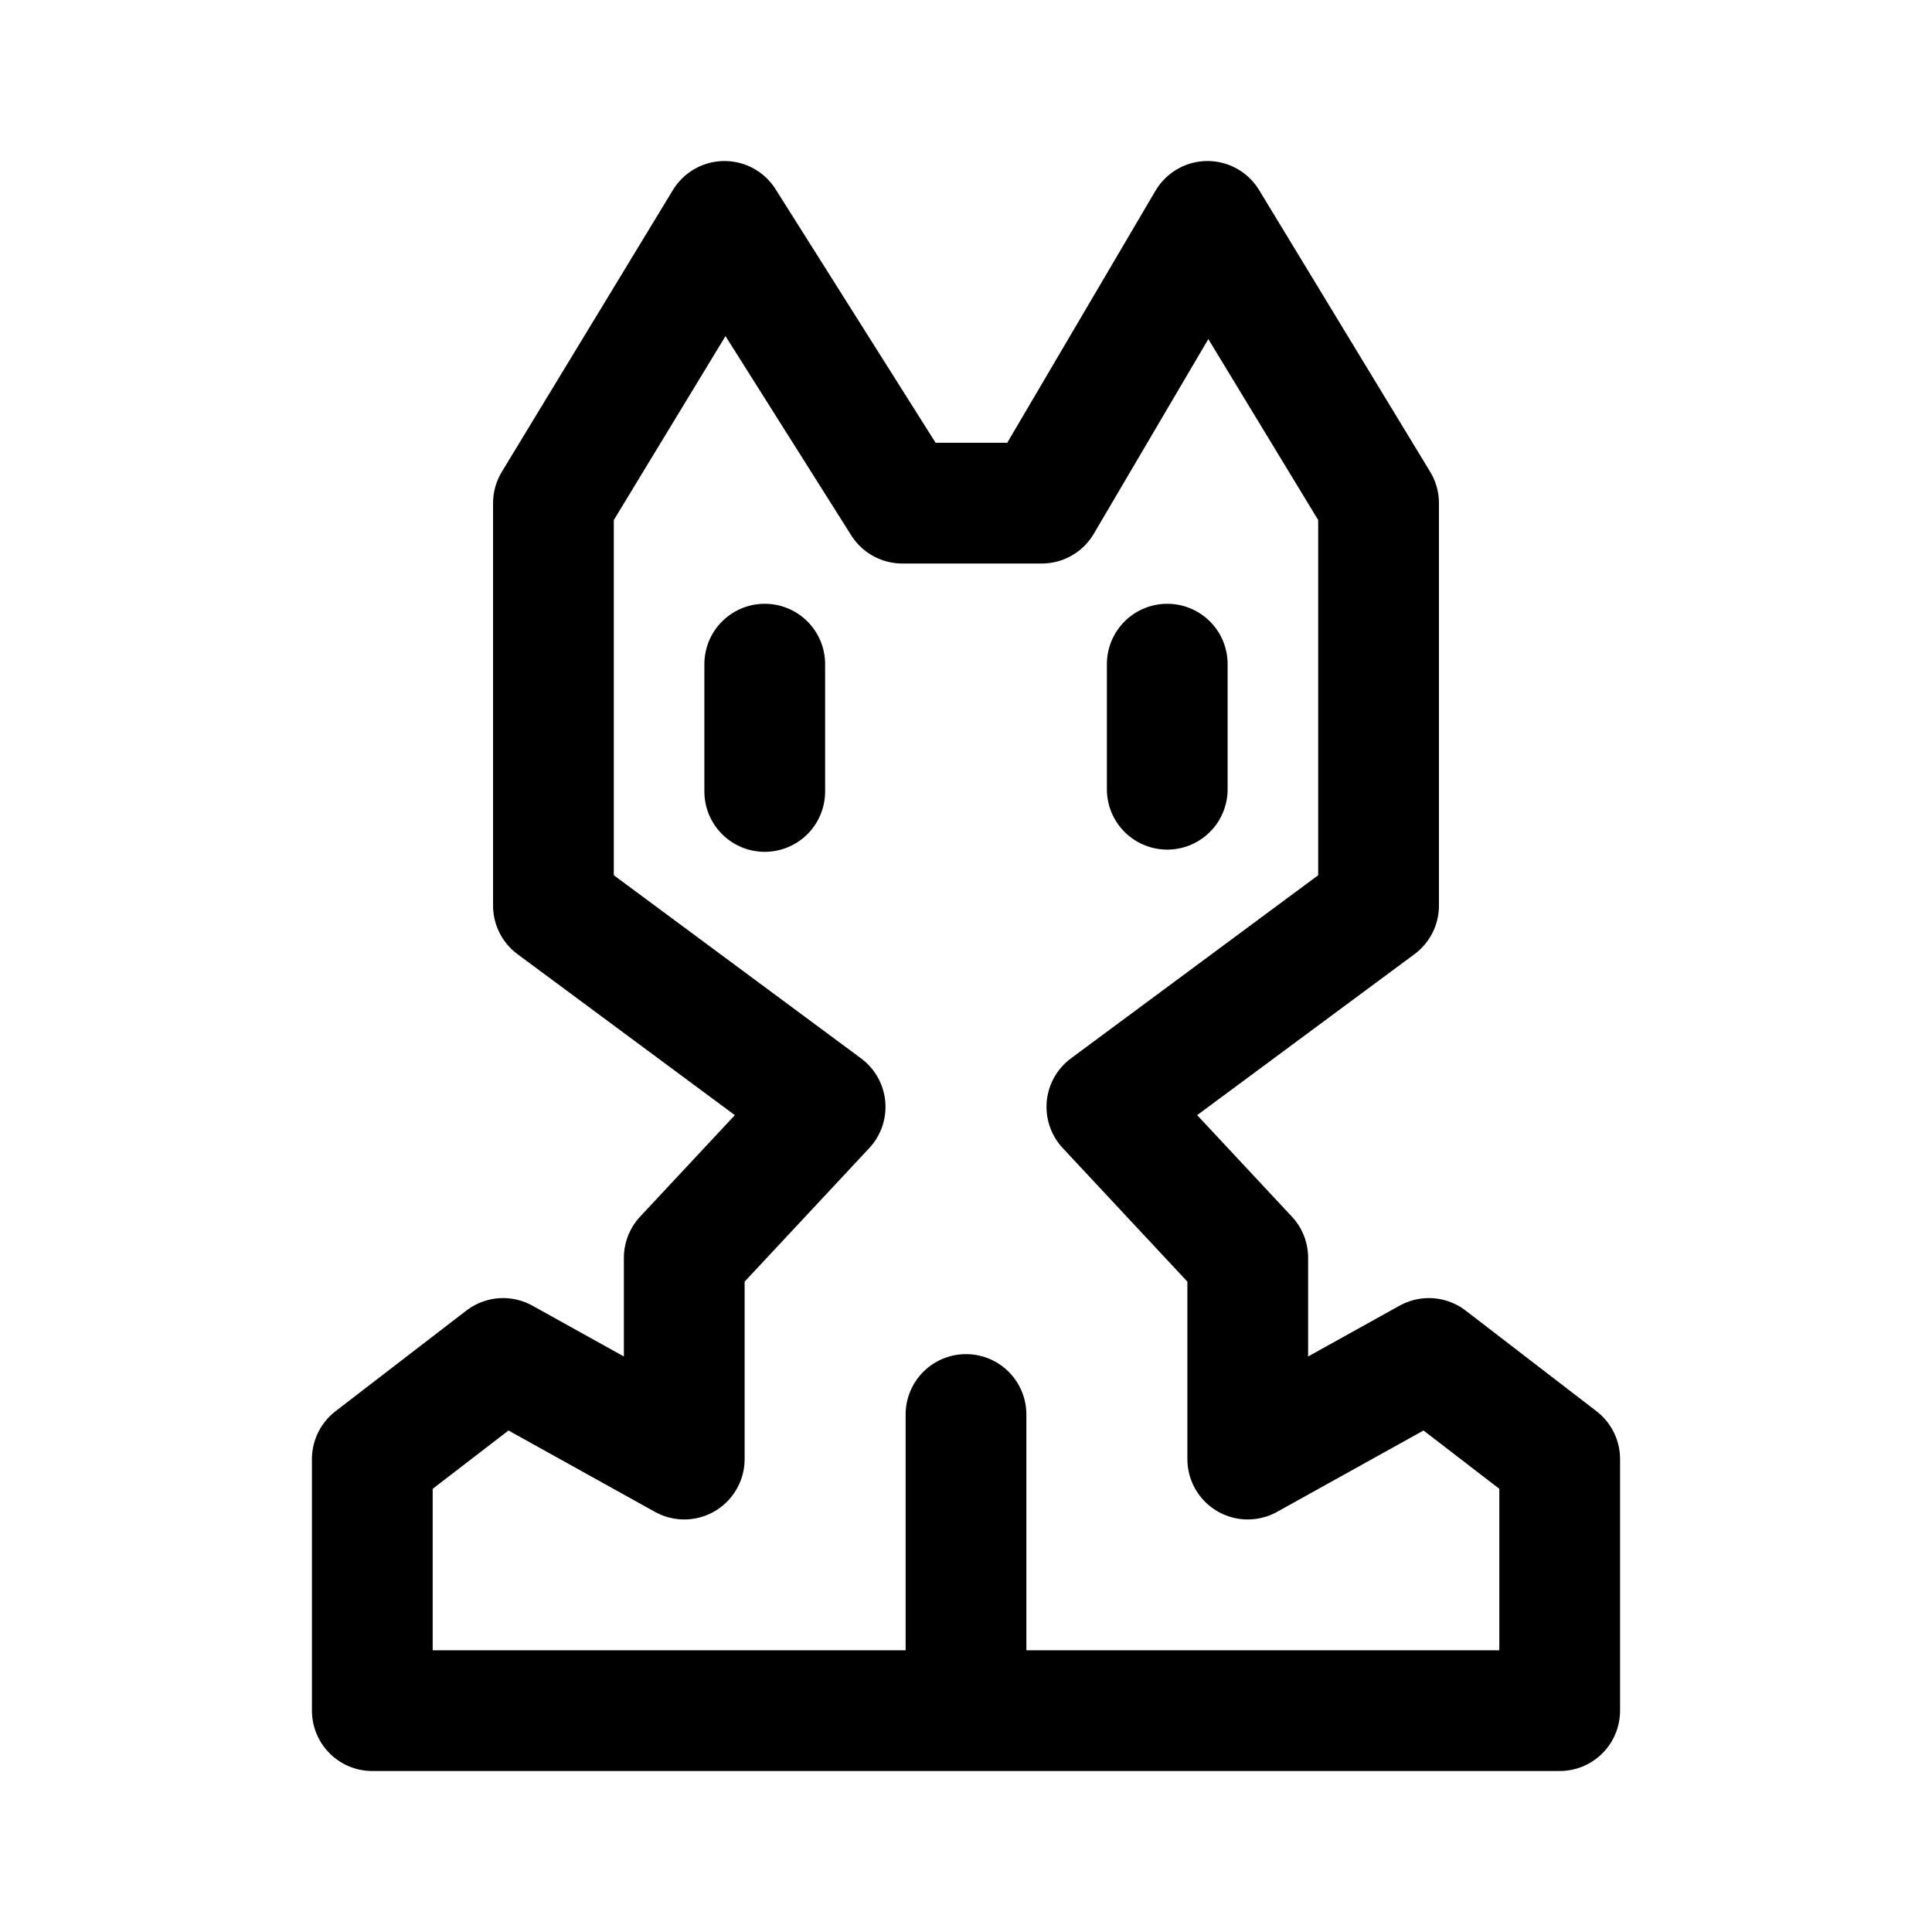
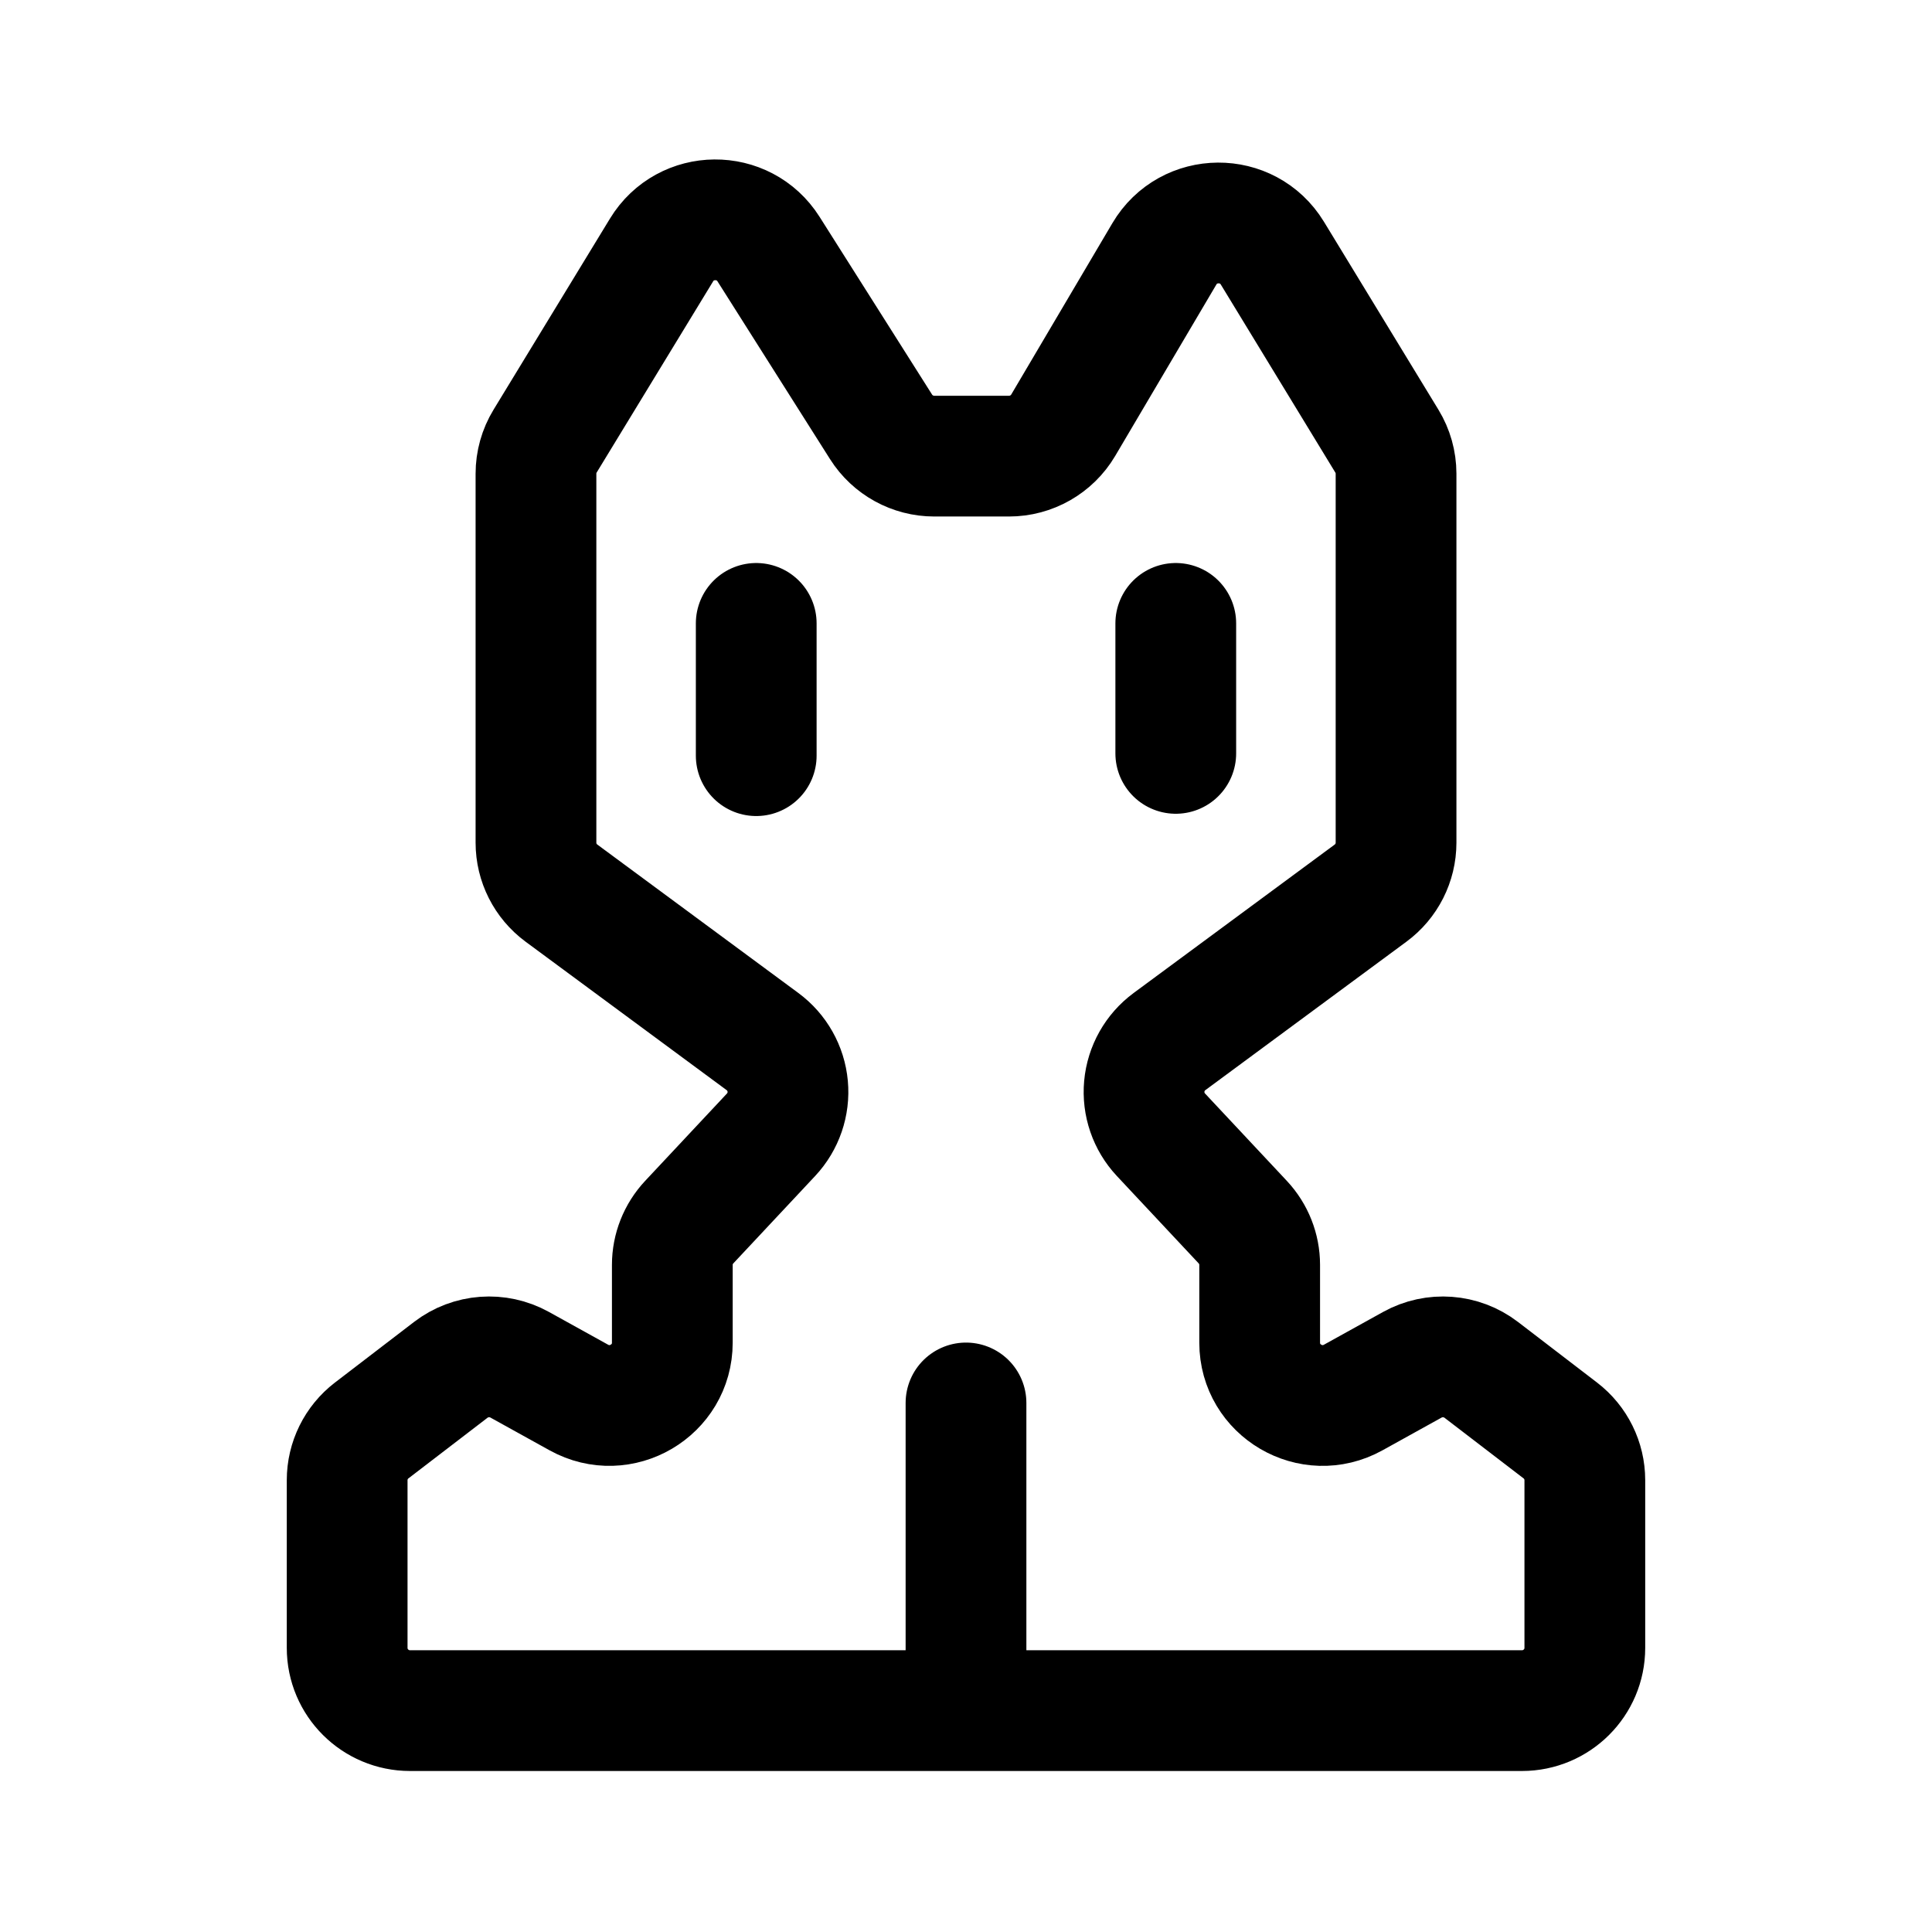
<svg xmlns="http://www.w3.org/2000/svg" width="192" height="192">
-   <path d="M96 140.57v29.432m20-104v12.432M76 66.002v12.652m-39 91.348h118v-25l-13-10-18 10v-20l-14-15 27-20v-40l-17-28-16.47 28H89.67l-17.67-28-17 28v40l27 20-14 15v20l-18-10-13 10z" fill="none" stroke="#000" stroke-linecap="round" stroke-linejoin="round" stroke-width="12" />
+   <path d="M96 139.424v30.578m20.847-108.05V74.87M75.153 61.952v13.145m-38.212 67.06l7.853-6.02a6.255 6.235 0 0 1 6.85-.51l5.88 3.256c4.167 2.308 9.29-.696 9.29-5.45v-7.727a6.254 6.234 0 0 1 1.683-4.253l8.13-8.683a6.254 6.234 0 0 0-.85-9.26L55.794 88.756a6.254 6.234 0 0 1-2.53-5.008V47.074a6.254 6.234 0 0 1 .907-3.236l11.57-18.992c2.41-3.96 8.155-4.007 10.635-.092L87.56 42.423a6.254 6.234 0 0 0 5.29 2.907h7.422a6.254 6.234 0 0 0 5.39-3.073l10.05-17.026c2.398-4.063 8.28-4.105 10.736-.074l11.38 18.683a6.254 6.234 0 0 1 .91 3.235V83.75a6.254 6.234 0 0 1-2.533 5.008l-19.982 14.752a6.254 6.234 0 0 0-.848 9.262l8.13 8.683a6.254 6.234 0 0 1 1.68 4.252v7.728c0 4.753 5.125 7.757 9.293 5.45l5.878-3.256a6.254 6.234 0 0 1 6.85.507l7.853 6.02a6.254 6.234 0 0 1 2.44 4.942v16.668a6.254 6.234 0 0 1-6.254 6.234H40.754a6.254 6.234 0 0 1-6.254-6.234v-16.67a6.254 6.234 0 0 1 2.44-4.94z" stroke="#000" stroke-width="12" stroke-linecap="round" stroke-linejoin="round" fill="none" />
</svg>
